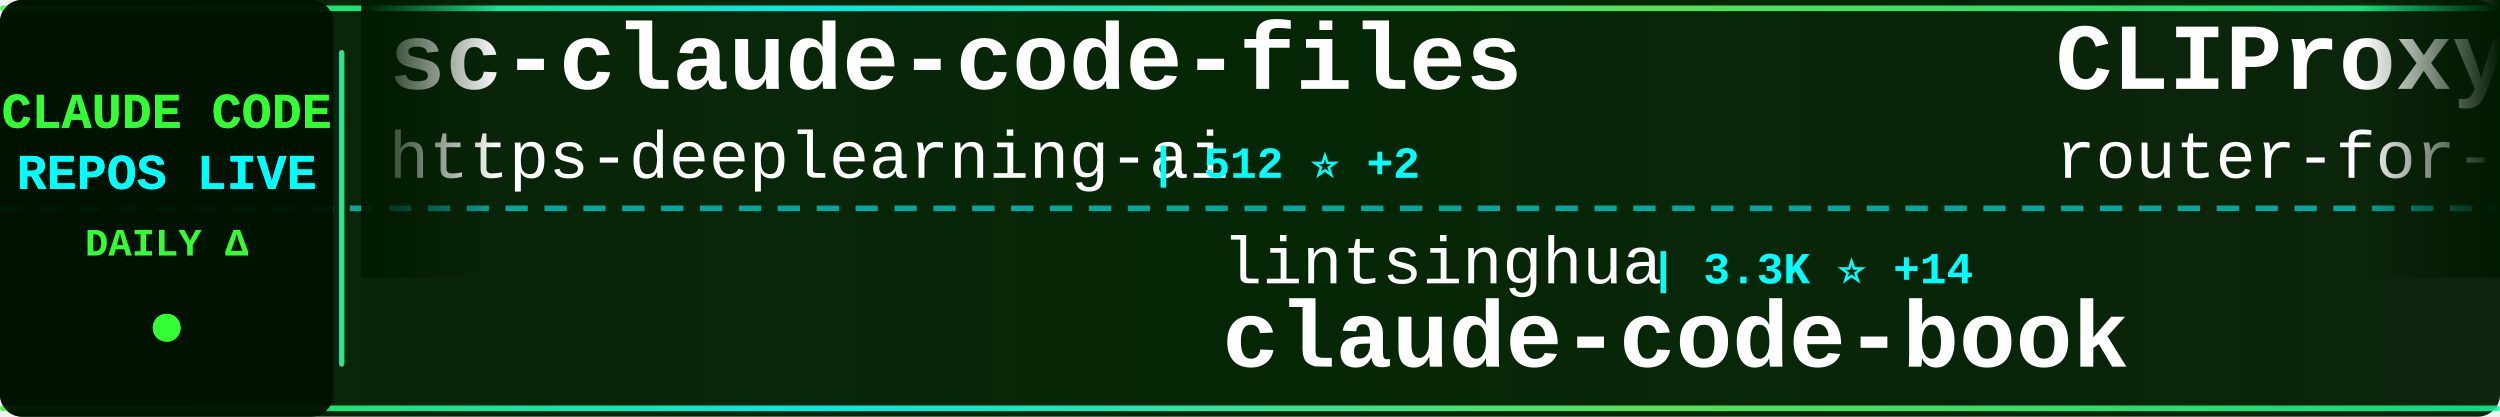
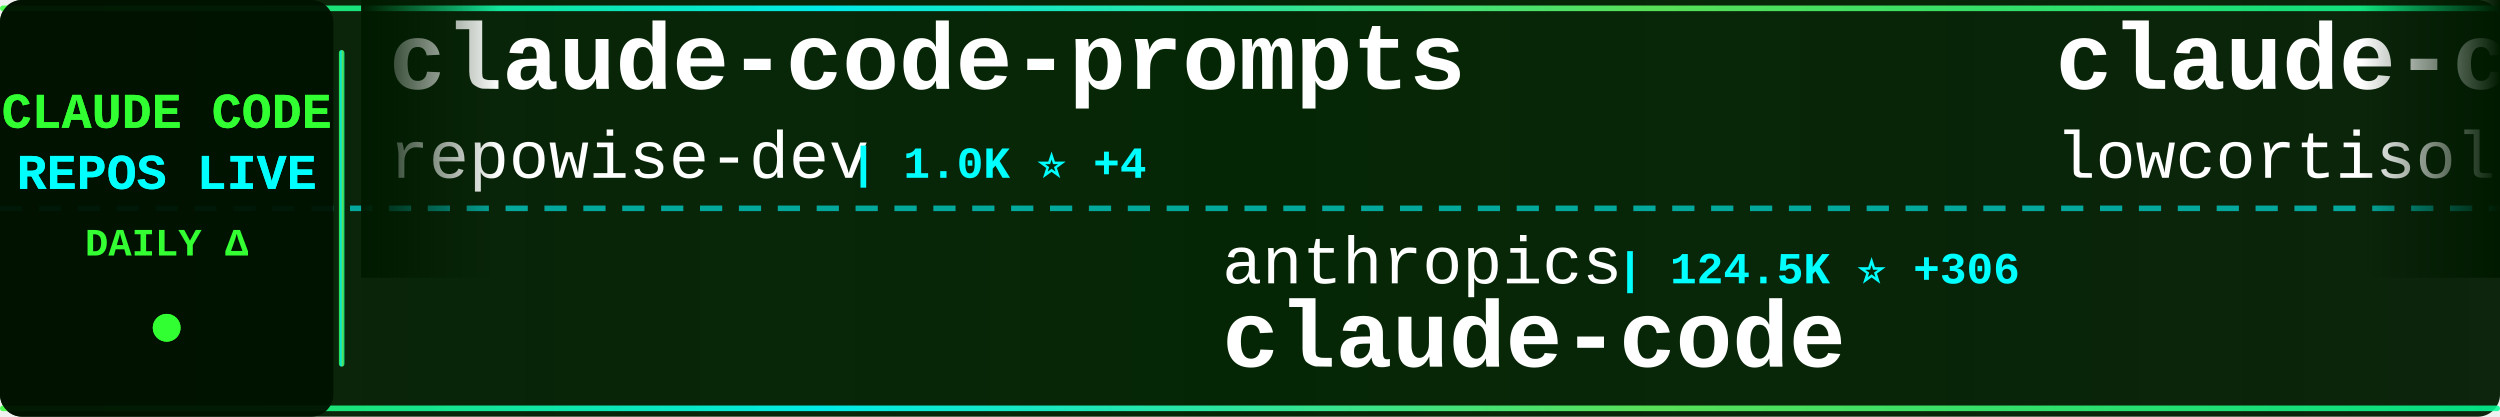
<svg xmlns="http://www.w3.org/2000/svg" width="900" height="150">
  <defs>
    <linearGradient id="tickerBg" x1="0%" y1="0%" x2="100%" y2="0%">
      <stop offset="0%" style="stop-color:#001a00;stop-opacity:0.95" />
      <stop offset="50%" style="stop-color:#002200;stop-opacity:0.98" />
      <stop offset="100%" style="stop-color:#001a00;stop-opacity:0.95" />
    </linearGradient>
    <linearGradient id="borderGrad" x1="0%" y1="0%" x2="100%" y2="0%">
      <stop offset="0%" style="stop-color:#33ff33;stop-opacity:0.85">
        <animate attributeName="stop-opacity" values="0.85;1;0.85" dur="2s" repeatCount="indefinite" />
      </stop>
      <stop offset="33%" style="stop-color:#00ffff;stop-opacity:0.9">
        <animate attributeName="stop-opacity" values="0.9;1;0.9" dur="2.2s" repeatCount="indefinite" />
      </stop>
      <stop offset="66%" style="stop-color:#66ff66;stop-opacity:0.85">
        <animate attributeName="stop-opacity" values="0.85;1;0.85" dur="1.8s" repeatCount="indefinite" />
      </stop>
      <stop offset="100%" style="stop-color:#00ff99;stop-opacity:0.85">
        <animate attributeName="stop-opacity" values="0.85;1;0.85" dur="2s" repeatCount="indefinite" />
      </stop>
    </linearGradient>
    <filter id="textGlow">
      <feGaussianBlur stdDeviation="0.1" result="coloredBlur" />
      <feMerge>
        <feMergeNode in="coloredBlur" />
        <feMergeNode in="SourceGraphic" />
      </feMerge>
    </filter>
    <filter id="metricGlow">
      <feGaussianBlur stdDeviation="0.2" result="coloredBlur" />
      <feMerge>
        <feMergeNode in="coloredBlur" />
        <feMergeNode in="SourceGraphic" />
      </feMerge>
    </filter>
    <linearGradient id="leftFade" x1="0%" y1="0%" x2="100%" y2="0%">
      <stop offset="0%" style="stop-color:#001a00;stop-opacity:1" />
      <stop offset="100%" style="stop-color:#001a00;stop-opacity:0" />
    </linearGradient>
    <linearGradient id="rightFade" x1="0%" y1="0%" x2="100%" y2="0%">
      <stop offset="0%" style="stop-color:#001a00;stop-opacity:0" />
      <stop offset="100%" style="stop-color:#001a00;stop-opacity:1" />
    </linearGradient>
  </defs>
  <rect width="900" height="150" fill="url(#tickerBg)" rx="8" />
  <rect x="0" y="2" width="900" height="2" fill="url(#borderGrad)" rx="1" />
  <rect x="0" y="146" width="900" height="2" fill="url(#borderGrad)" rx="1" />
  <line x1="0" y1="75" x2="900" y2="75" stroke="#00ffff" stroke-width="2" stroke-dasharray="8 6" opacity="0.6" />
  <rect x="0" y="0" width="120" height="150" fill="#001100" opacity="0.95" rx="8" />
  <text x="60" y="46" font-family="'Courier New', monospace" font-size="18" font-weight="bold" fill="#33ff33" text-anchor="middle" filter="url(#textGlow)">
    CLAUDE CODE
  </text>
  <text x="60" y="68" font-family="'Courier New', monospace" font-size="18" font-weight="bold" fill="#00ffff" text-anchor="middle" filter="url(#textGlow)">
    REPOS LIVE
  </text>
  <text x="60" y="92" font-family="'Courier New', monospace" font-size="14" font-weight="bold" fill="#33ff33" text-anchor="middle">
    DAILY Δ
  </text>
  <circle cx="60" cy="118" r="5" fill="#33ff33" filter="url(#metricGlow)">
    <animate attributeName="r" values="4;6;4" dur="1.5s" repeatCount="indefinite" />
    <animate attributeName="opacity" values="0.6;1;0.6" dur="1.5s" repeatCount="indefinite" />
  </circle>
  <rect x="122" y="18" width="2" height="114" fill="url(#borderGrad)" rx="1" />
  <clipPath id="tickerClip">
    <rect x="130" y="0" width="770" height="150" />
  </clipPath>
  <g clip-path="url(#tickerClip)">
    <g id="tickerItems">
      <animateTransform attributeName="transform" attributeType="XML" type="translate" from="0 0" to="-3000 0" dur="54s" repeatCount="indefinite" />
      <g transform="translate(0, 0)">
-         <text x="140" y="32" font-family="'Courier New', monospace" font-size="34" font-weight="bold" fill="#ffffff">sc-claude-code-files</text>
-         <text x="140" y="64" font-family="'Courier New', monospace" font-size="24" font-weight="normal" fill="#ffffff" opacity="1.0">https-deeplearning-ai</text>
-         <text x="414" y="64" font-family="'Courier New', monospace" font-size="16" font-weight="bold" fill="#00ffff"> | 512 ⭐ +2</text>
+         <text x="140" y="32" font-family="'Courier New', monospace" font-size="34" font-weight="bold" fill="#ffffff">claude-code-prompts</text>
+         <text x="140" y="64" font-family="'Courier New', monospace" font-size="24" font-weight="normal" fill="#ffffff" opacity="1.0">repowise-dev</text>
+         <text x="306" y="64" font-family="'Courier New', monospace" font-size="16" font-weight="bold" fill="#00ffff"> | 1.0K ⭐ +4</text>
      </g>
      <g transform="translate(300, 0)">
-         <text x="140" y="102" font-family="'Courier New', monospace" font-size="24" font-weight="normal" fill="#ffffff" opacity="1.0">lintsinghua</text>
-         <text x="294" y="102" font-family="'Courier New', monospace" font-size="16" font-weight="bold" fill="#00ffff"> | 3.3K ⭐ +14</text>
-         <text x="140" y="132" font-family="'Courier New', monospace" font-size="34" font-weight="bold" fill="#ffffff">claude-code-book</text>
+         <text x="140" y="102" font-family="'Courier New', monospace" font-size="24" font-weight="normal" fill="#ffffff" opacity="1.0">anthropics</text>
+         <text x="282" y="102" font-family="'Courier New', monospace" font-size="16" font-weight="bold" fill="#00ffff"> | 124.5K ⭐ +306</text>
+         <text x="140" y="132" font-family="'Courier New', monospace" font-size="34" font-weight="bold" fill="#ffffff">claude-code</text>
      </g>
      <g transform="translate(600, 0)">
-         <text x="140" y="32" font-family="'Courier New', monospace" font-size="34" font-weight="bold" fill="#ffffff">CLIProxyAPI</text>
-         <text x="140" y="64" font-family="'Courier New', monospace" font-size="24" font-weight="normal" fill="#ffffff" opacity="1.0">router-for-me</text>
-         <text x="318" y="64" font-family="'Courier New', monospace" font-size="16" font-weight="bold" fill="#00ffff"> | 33.2K ⭐ +196</text>
+         <text x="140" y="32" font-family="'Courier New', monospace" font-size="34" font-weight="bold" fill="#ffffff">claude-code</text>
+         <text x="140" y="64" font-family="'Courier New', monospace" font-size="24" font-weight="normal" fill="#ffffff" opacity="1.0">lowcortisolprogrammer</text>
+         <text x="414" y="64" font-family="'Courier New', monospace" font-size="16" font-weight="bold" fill="#00ffff"> | 171 ⭐</text>
      </g>
      <g transform="translate(900, 0)">
-         <text x="140" y="102" font-family="'Courier New', monospace" font-size="24" font-weight="normal" fill="#ffffff" opacity="1.0">anthropics</text>
-         <text x="282" y="102" font-family="'Courier New', monospace" font-size="16" font-weight="bold" fill="#00ffff"> | 4.6K ⭐ +12</text>
-         <text x="140" y="132" font-family="'Courier New', monospace" font-size="34" font-weight="bold" fill="#ffffff">claude-code-security-rev...</text>
+         <text x="140" y="102" font-family="'Courier New', monospace" font-size="24" font-weight="normal" fill="#ffffff" opacity="1.0">777genius</text>
+         <text x="270" y="102" font-family="'Courier New', monospace" font-size="16" font-weight="bold" fill="#00ffff"> | 913 ⭐ +1</text>
+         <text x="140" y="132" font-family="'Courier New', monospace" font-size="34" font-weight="bold" fill="#ffffff">claude-code-source-code</text>
      </g>
      <g transform="translate(1200, 0)">
-         <text x="140" y="32" font-family="'Courier New', monospace" font-size="34" font-weight="bold" fill="#ffffff">ralph-claude-code</text>
-         <text x="140" y="64" font-family="'Courier New', monospace" font-size="24" font-weight="normal" fill="#ffffff" opacity="1.0">frankbria</text>
-         <text x="270" y="64" font-family="'Courier New', monospace" font-size="16" font-weight="bold" fill="#00ffff"> | 9.2K ⭐ +12</text>
+         <text x="140" y="32" font-family="'Courier New', monospace" font-size="34" font-weight="bold" fill="#ffffff">Auto-claude-code-researc...</text>
+         <text x="140" y="64" font-family="'Courier New', monospace" font-size="24" font-weight="normal" fill="#ffffff" opacity="1.0">wanshuiyin</text>
+         <text x="282" y="64" font-family="'Courier New', monospace" font-size="16" font-weight="bold" fill="#00ffff"> | 9.8K ⭐ +212</text>
      </g>
      <g transform="translate(1500, 0)">
-         <text x="140" y="102" font-family="'Courier New', monospace" font-size="24" font-weight="normal" fill="#ffffff" opacity="1.0">T-Lab-CUHKSZ</text>
-         <text x="306" y="102" font-family="'Courier New', monospace" font-size="16" font-weight="bold" fill="#00ffff"> | 311 ⭐ +1</text>
+         <text x="140" y="102" font-family="'Courier New', monospace" font-size="24" font-weight="normal" fill="#ffffff" opacity="1.0">Windy3f3f3f3f</text>
+         <text x="318" y="102" font-family="'Courier New', monospace" font-size="16" font-weight="bold" fill="#00ffff"> | 1.2K ⭐ +10</text>
+         <text x="140" y="132" font-family="'Courier New', monospace" font-size="34" font-weight="bold" fill="#ffffff">claude-code-from-scratch</text>
+       </g>
+       <g transform="translate(1800, 0)">
+         <text x="140" y="32" font-family="'Courier New', monospace" font-size="34" font-weight="bold" fill="#ffffff">claude-code-source-code-...</text>
+         <text x="140" y="64" font-family="'Courier New', monospace" font-size="24" font-weight="normal" fill="#ffffff" opacity="1.0">ghuntley</text>
+         <text x="258" y="64" font-family="'Courier New', monospace" font-size="16" font-weight="bold" fill="#00ffff"> | 978 ⭐ +1</text>
+       </g>
+       <g transform="translate(2100, 0)">
+         <text x="140" y="102" font-family="'Courier New', monospace" font-size="24" font-weight="normal" fill="#ffffff" opacity="1.0">1rgs</text>
+         <text x="210" y="102" font-family="'Courier New', monospace" font-size="16" font-weight="bold" fill="#00ffff"> | 3.6K ⭐ +7</text>
+         <text x="140" y="132" font-family="'Courier New', monospace" font-size="34" font-weight="bold" fill="#ffffff">claude-code-proxy</text>
+       </g>
+       <g transform="translate(2400, 0)">
+         <text x="140" y="32" font-family="'Courier New', monospace" font-size="34" font-weight="bold" fill="#ffffff">claude-code-hub</text>
+         <text x="140" y="64" font-family="'Courier New', monospace" font-size="24" font-weight="normal" fill="#ffffff" opacity="1.0">ding113</text>
+         <text x="246" y="64" font-family="'Courier New', monospace" font-size="16" font-weight="bold" fill="#00ffff"> | 2.9K ⭐ +11</text>
+       </g>
+       <g transform="translate(2700, 0)">
+         <text x="140" y="102" font-family="'Courier New', monospace" font-size="24" font-weight="normal" fill="#ffffff" opacity="1.0">Yeachan-Heo</text>
+         <text x="294" y="102" font-family="'Courier New', monospace" font-size="16" font-weight="bold" fill="#00ffff"> | 34.1K ⭐ +97</text>
+         <text x="140" y="132" font-family="'Courier New', monospace" font-size="34" font-weight="bold" fill="#ffffff">oh-my-claudecode</text>
+       </g>
+       <g transform="translate(3000, 0)">
+         <text x="140" y="32" font-family="'Courier New', monospace" font-size="34" font-weight="bold" fill="#ffffff">claude-code-prompts</text>
+         <text x="140" y="64" font-family="'Courier New', monospace" font-size="24" font-weight="normal" fill="#ffffff" opacity="1.0">repowise-dev</text>
+         <text x="306" y="64" font-family="'Courier New', monospace" font-size="16" font-weight="bold" fill="#00ffff"> | 1.0K ⭐ +4</text>
+       </g>
+       <g transform="translate(3300, 0)">
+         <text x="140" y="102" font-family="'Courier New', monospace" font-size="24" font-weight="normal" fill="#ffffff" opacity="1.0">anthropics</text>
+         <text x="282" y="102" font-family="'Courier New', monospace" font-size="16" font-weight="bold" fill="#00ffff"> | 124.5K ⭐ +306</text>
        <text x="140" y="132" font-family="'Courier New', monospace" font-size="34" font-weight="bold" fill="#ffffff">claude-code</text>
      </g>
-       <g transform="translate(1800, 0)">
-         <text x="140" y="32" font-family="'Courier New', monospace" font-size="34" font-weight="bold" fill="#ffffff">claude-code-best-practic...</text>
-         <text x="140" y="64" font-family="'Courier New', monospace" font-size="24" font-weight="normal" fill="#ffffff" opacity="1.0">shanraisshan</text>
-         <text x="306" y="64" font-family="'Courier New', monospace" font-size="16" font-weight="bold" fill="#00ffff"> | 53.4K ⭐ +135</text>
-       </g>
-       <g transform="translate(2100, 0)">
-         <text x="140" y="102" font-family="'Courier New', monospace" font-size="24" font-weight="normal" fill="#ffffff" opacity="1.0">guanshan</text>
-         <text x="258" y="102" font-family="'Courier New', monospace" font-size="16" font-weight="bold" fill="#00ffff"> | 59 ⭐</text>
-         <text x="140" y="132" font-family="'Courier New', monospace" font-size="34" font-weight="bold" fill="#ffffff">ClaudeCode</text>
-       </g>
-       <g transform="translate(2400, 0)">
-         <text x="140" y="32" font-family="'Courier New', monospace" font-size="34" font-weight="bold" fill="#ffffff">oh-my-claudecode</text>
-         <text x="140" y="64" font-family="'Courier New', monospace" font-size="24" font-weight="normal" fill="#ffffff" opacity="1.0">Yeachan-Heo</text>
-         <text x="294" y="64" font-family="'Courier New', monospace" font-size="16" font-weight="bold" fill="#00ffff"> | 34.1K ⭐ +78</text>
-       </g>
-       <g transform="translate(2700, 0)">
-         <text x="140" y="102" font-family="'Courier New', monospace" font-size="24" font-weight="normal" fill="#ffffff" opacity="1.0">huangserva</text>
-         <text x="282" y="102" font-family="'Courier New', monospace" font-size="16" font-weight="bold" fill="#00ffff"> | 585 ⭐ +1</text>
-         <text x="140" y="132" font-family="'Courier New', monospace" font-size="34" font-weight="bold" fill="#ffffff">claude-code-cli</text>
-       </g>
-       <g transform="translate(3000, 0)">
-         <text x="140" y="32" font-family="'Courier New', monospace" font-size="34" font-weight="bold" fill="#ffffff">sc-claude-code-files</text>
-         <text x="140" y="64" font-family="'Courier New', monospace" font-size="24" font-weight="normal" fill="#ffffff" opacity="1.0">https-deeplearning-ai</text>
-         <text x="414" y="64" font-family="'Courier New', monospace" font-size="16" font-weight="bold" fill="#00ffff"> | 512 ⭐ +2</text>
-       </g>
-       <g transform="translate(3300, 0)">
-         <text x="140" y="102" font-family="'Courier New', monospace" font-size="24" font-weight="normal" fill="#ffffff" opacity="1.0">lintsinghua</text>
-         <text x="294" y="102" font-family="'Courier New', monospace" font-size="16" font-weight="bold" fill="#00ffff"> | 3.3K ⭐ +14</text>
-         <text x="140" y="132" font-family="'Courier New', monospace" font-size="34" font-weight="bold" fill="#ffffff">claude-code-book</text>
-       </g>
      <g transform="translate(3600, 0)">
-         <text x="140" y="32" font-family="'Courier New', monospace" font-size="34" font-weight="bold" fill="#ffffff">CLIProxyAPI</text>
-         <text x="140" y="64" font-family="'Courier New', monospace" font-size="24" font-weight="normal" fill="#ffffff" opacity="1.0">router-for-me</text>
-         <text x="318" y="64" font-family="'Courier New', monospace" font-size="16" font-weight="bold" fill="#00ffff"> | 33.2K ⭐ +196</text>
+         <text x="140" y="32" font-family="'Courier New', monospace" font-size="34" font-weight="bold" fill="#ffffff">claude-code</text>
+         <text x="140" y="64" font-family="'Courier New', monospace" font-size="24" font-weight="normal" fill="#ffffff" opacity="1.0">lowcortisolprogrammer</text>
+         <text x="414" y="64" font-family="'Courier New', monospace" font-size="16" font-weight="bold" fill="#00ffff"> | 171 ⭐</text>
      </g>
      <g transform="translate(3900, 0)">
-         <text x="140" y="102" font-family="'Courier New', monospace" font-size="24" font-weight="normal" fill="#ffffff" opacity="1.0">anthropics</text>
-         <text x="282" y="102" font-family="'Courier New', monospace" font-size="16" font-weight="bold" fill="#00ffff"> | 4.6K ⭐ +12</text>
-         <text x="140" y="132" font-family="'Courier New', monospace" font-size="34" font-weight="bold" fill="#ffffff">claude-code-security-rev...</text>
+         <text x="140" y="102" font-family="'Courier New', monospace" font-size="24" font-weight="normal" fill="#ffffff" opacity="1.0">777genius</text>
+         <text x="270" y="102" font-family="'Courier New', monospace" font-size="16" font-weight="bold" fill="#00ffff"> | 913 ⭐ +1</text>
+         <text x="140" y="132" font-family="'Courier New', monospace" font-size="34" font-weight="bold" fill="#ffffff">claude-code-source-code</text>
      </g>
    </g>
  </g>
  <rect x="130" y="0" width="50" height="100" fill="url(#leftFade)" />
  <rect x="850" y="0" width="50" height="100" fill="url(#rightFade)" />
</svg>
